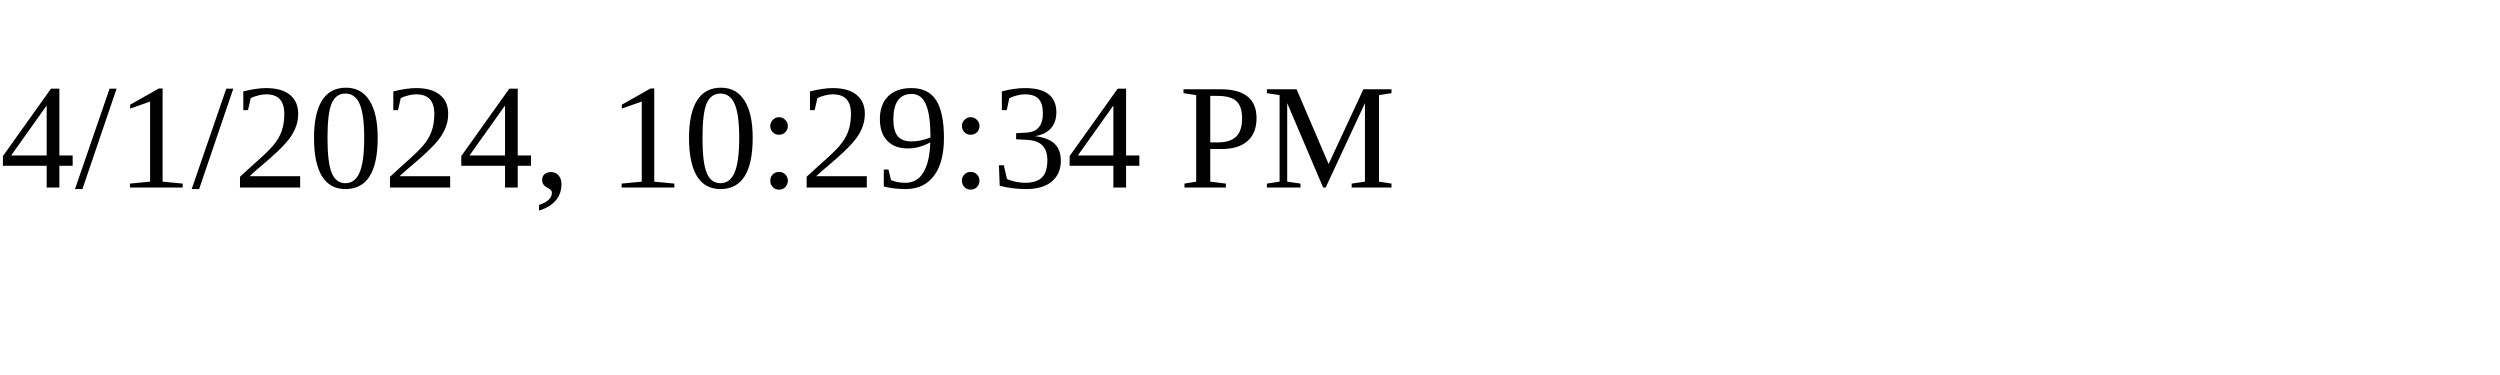
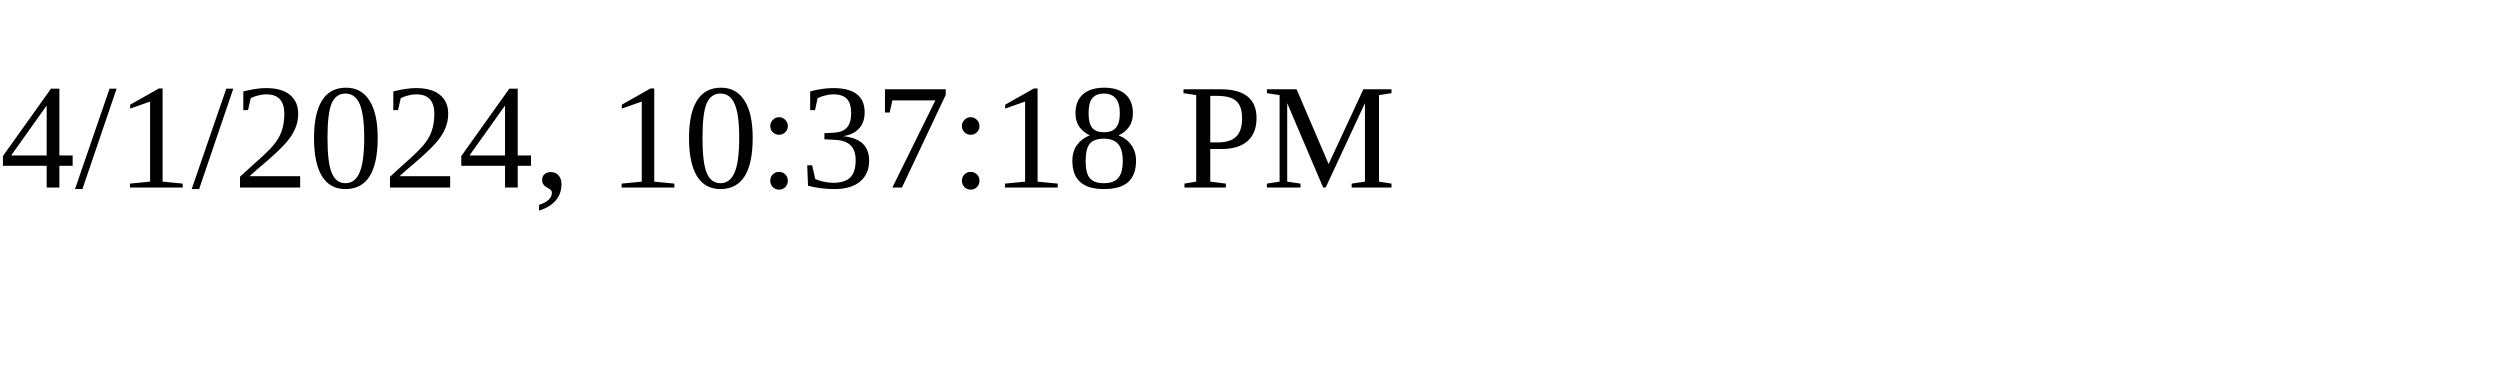
<svg xmlns="http://www.w3.org/2000/svg" height="30" width="200">
-   <text x="0" y="15">4/1/2024, 10:29:34 PM</text>
+   <text x="0" y="15">4/1/2024, 10:37:18 PM</text>
</svg>
